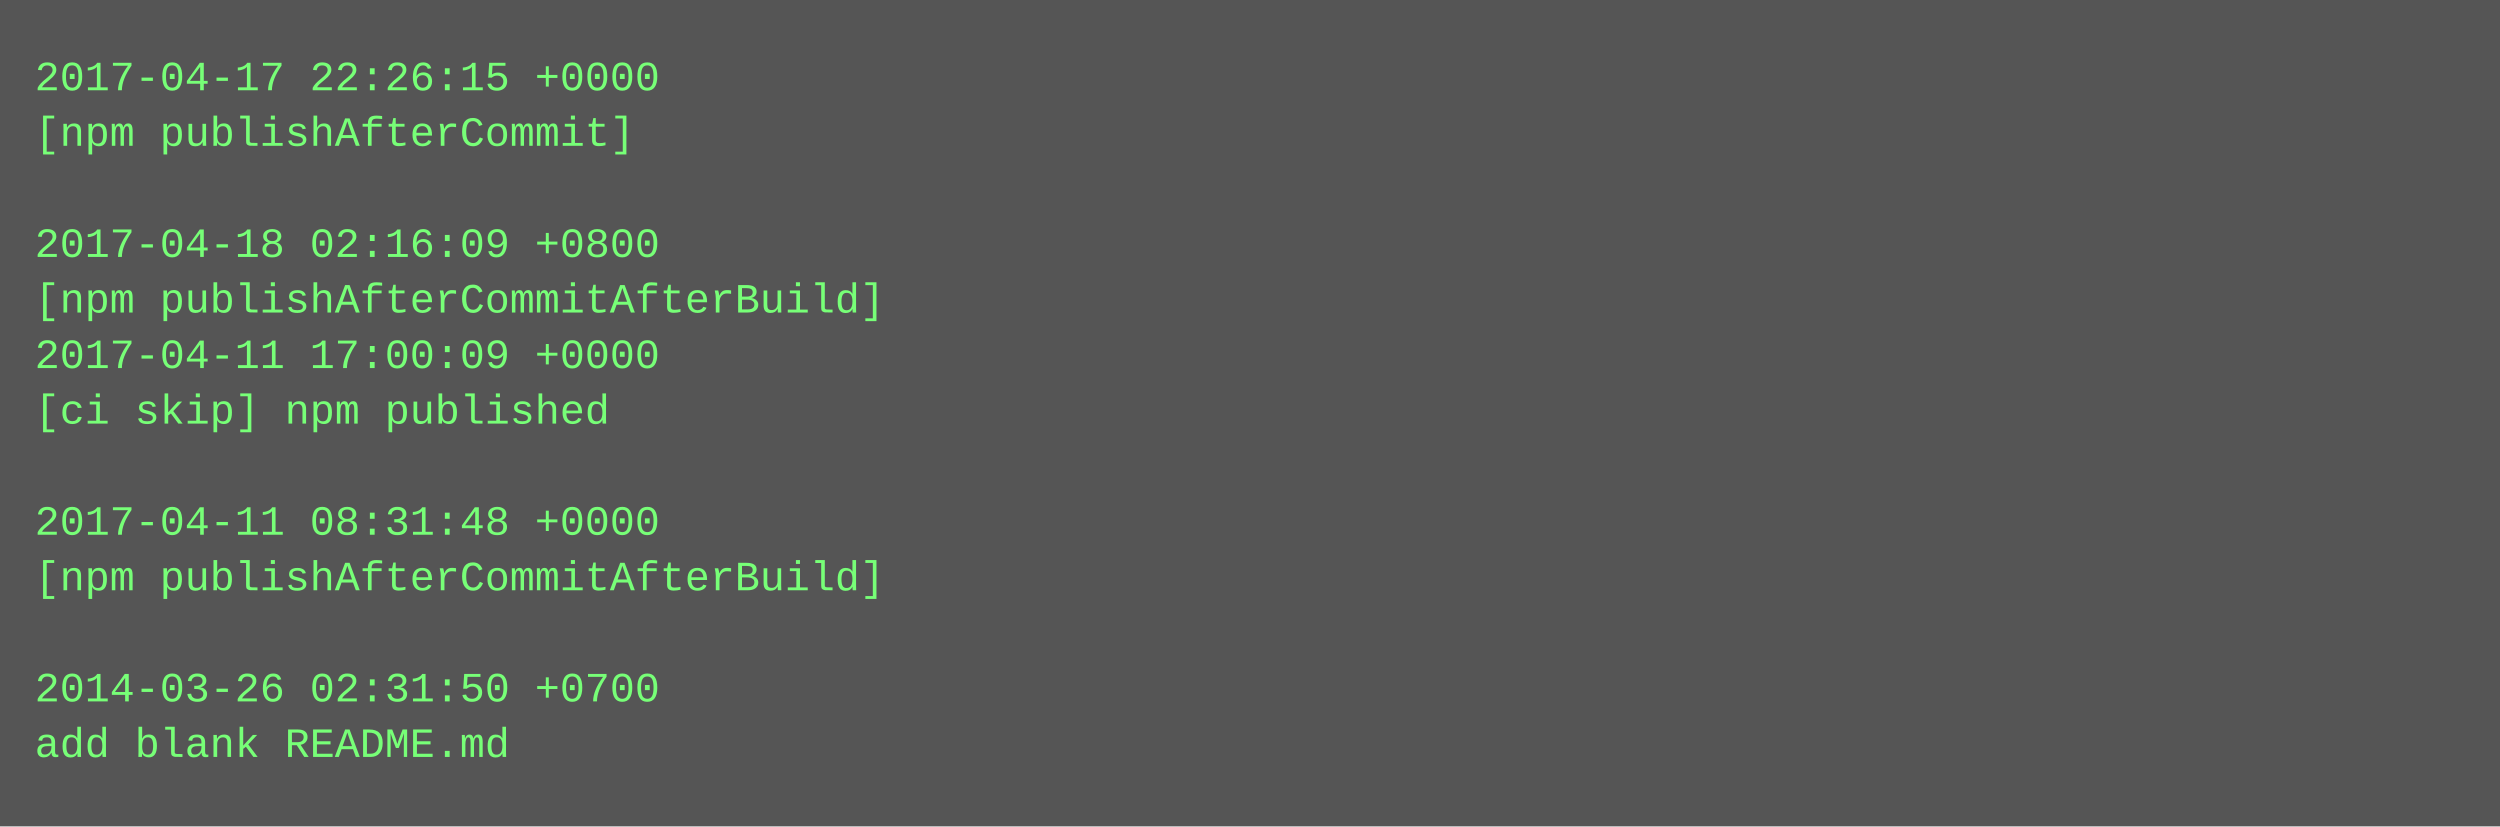
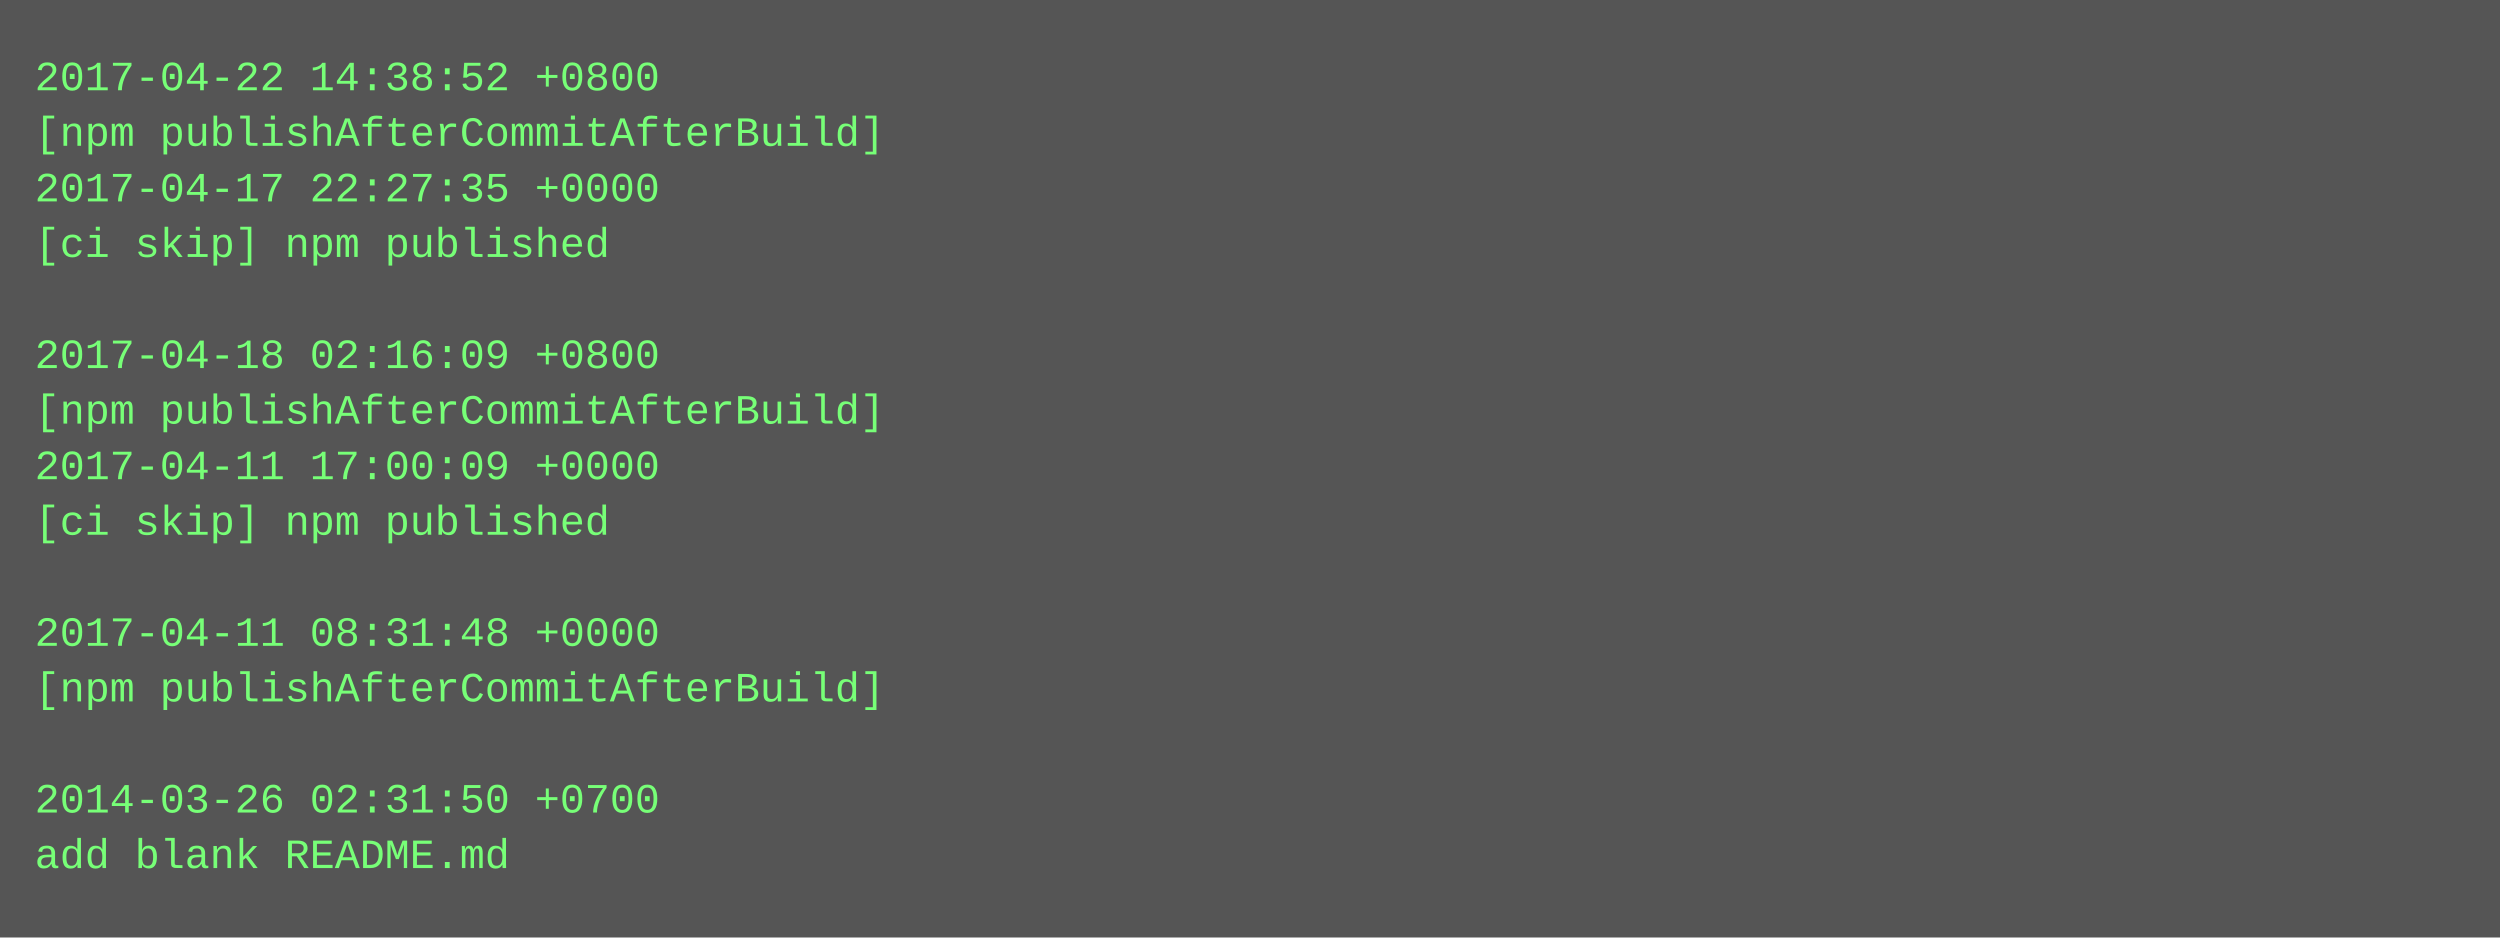
- <svg xmlns="http://www.w3.org/2000/svg" height="238" width="720">
-   <rect height="238" fill="#555" width="720" />
+ <svg xmlns="http://www.w3.org/2000/svg" height="270" width="720">
+   <rect height="270" fill="#555" width="720" />
  <text fill="#7f7" font-family="Courier New" font-size="12" xml:space="preserve">
-     <tspan x="10" y="26">2017-04-17 22:26:15 +0000</tspan>
-     <tspan x="10" y="42">[npm publishAfterCommit]</tspan>
-     <tspan x="10" y="58" />
-     <tspan x="10" y="74">2017-04-18 02:16:09 +0800</tspan>
-     <tspan x="10" y="90">[npm publishAfterCommitAfterBuild]</tspan>
-     <tspan x="10" y="106">2017-04-11 17:00:09 +0000</tspan>
-     <tspan x="10" y="122">[ci skip] npm published</tspan>
-     <tspan x="10" y="138" />
-     <tspan x="10" y="154">2017-04-11 08:31:48 +0000</tspan>
-     <tspan x="10" y="170">[npm publishAfterCommitAfterBuild]</tspan>
-     <tspan x="10" y="186" />
-     <tspan x="10" y="202">2014-03-26 02:31:50 +0700</tspan>
-     <tspan x="10" y="218">add blank README.md</tspan>
+     <tspan x="10" y="26">2017-04-22 14:38:52 +0800</tspan>
+     <tspan x="10" y="42">[npm publishAfterCommitAfterBuild]</tspan>
+     <tspan x="10" y="58">2017-04-17 22:27:35 +0000</tspan>
+     <tspan x="10" y="74">[ci skip] npm published</tspan>
+     <tspan x="10" y="90" />
+     <tspan x="10" y="106">2017-04-18 02:16:09 +0800</tspan>
+     <tspan x="10" y="122">[npm publishAfterCommitAfterBuild]</tspan>
+     <tspan x="10" y="138">2017-04-11 17:00:09 +0000</tspan>
+     <tspan x="10" y="154">[ci skip] npm published</tspan>
+     <tspan x="10" y="170" />
+     <tspan x="10" y="186">2017-04-11 08:31:48 +0000</tspan>
+     <tspan x="10" y="202">[npm publishAfterCommitAfterBuild]</tspan>
+     <tspan x="10" y="218" />
+     <tspan x="10" y="234">2014-03-26 02:31:50 +0700</tspan>
+     <tspan x="10" y="250">add blank README.md</tspan>
  </text>
</svg>
